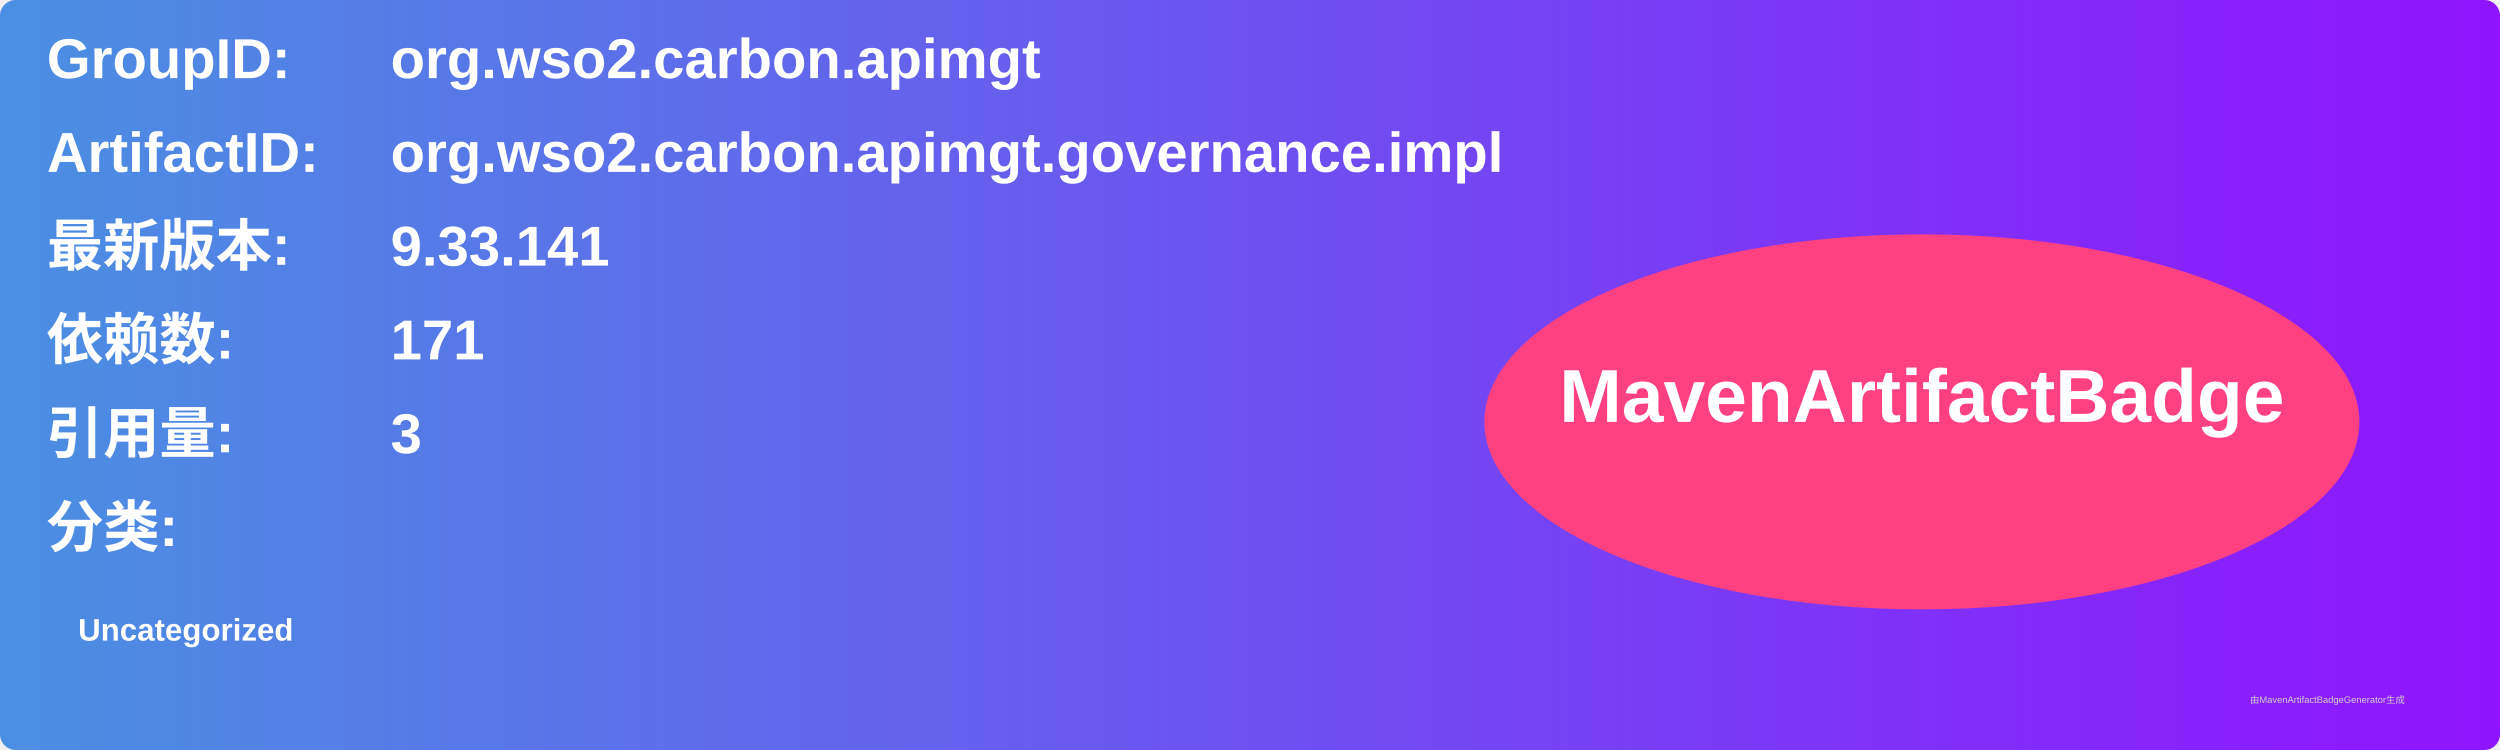
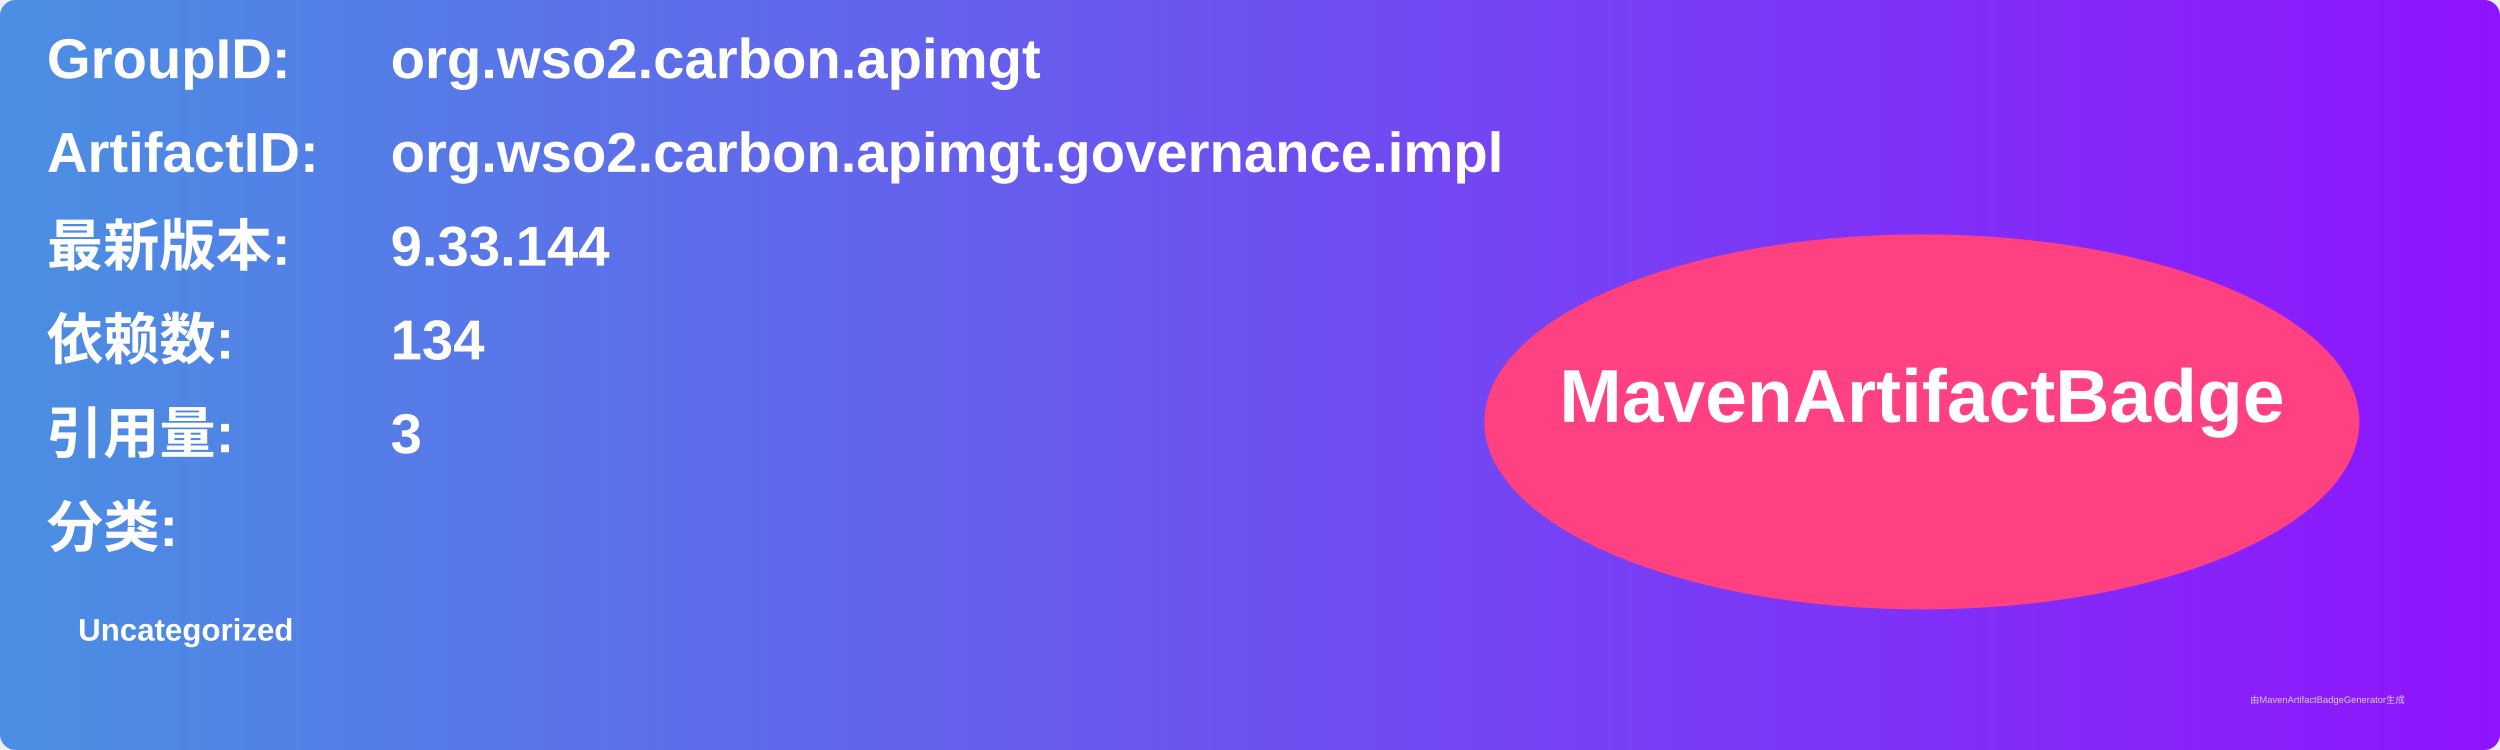
<svg xmlns="http://www.w3.org/2000/svg" width="800" height="240" viewBox="0 0 800 240">
  <linearGradient id="grad" x1="0%" y1="0%" x2="100%" y2="0%">
    <stop offset="0%" stop-color="#4a90e2" />
    <stop offset="100%" stop-color="#9013fe" />
  </linearGradient>
  <rect width="100%" height="100%" rx="5" ry="5" fill="url(#grad)" />
  <g transform="translate(15, 15)">
    <text x="0" y="10" font-family="Arial" font-size="18" fill="white" font-weight="bold" width="260">GroupID:</text>
    <text x="110" y="10" font-family="Arial" font-size="18" fill="white" font-weight="bold" width="460">org.wso2.carbon.apimgt</text>
    <text x="0" y="40" font-family="Arial" font-size="18" fill="white" font-weight="bold" width="260">ArtifactID:</text>
    <text x="110" y="40" font-family="Arial" font-size="18" fill="white" font-weight="bold" width="460">org.wso2.carbon.apimgt.governance.impl</text>
    <text x="0" y="70" font-family="Arial" font-size="18" fill="white" font-weight="bold">最新版本:</text>
    <text x="110" y="70" font-family="Arial" font-size="18" fill="white" font-weight="bold">
-       <tspan font-weight="bold">9.33.141</tspan>
+       <tspan font-weight="bold">9.33.144</tspan>
    </text>
    <text x="0" y="100" font-family="Arial" font-size="18" fill="white" font-weight="bold">依赖数: </text>
    <text x="110" y="100" font-family="Arial" font-size="18" fill="white">
-       <tspan font-weight="bold">171</tspan>
+       <tspan font-weight="bold">134</tspan>
    </text>
    <text x="0" y="130" font-family="Arial" font-size="18" fill="white" font-weight="bold">引用量: </text>
    <text x="110" y="130" font-family="Arial" font-size="18" fill="white">
      <tspan font-weight="bold">3</tspan>
    </text>
    <text x="0" y="160" font-family="Arial" font-size="18" fill="white" font-weight="bold">分类:</text>
    <text x="10" y="190" font-family="Arial" font-size="10" fill="white">
      <tspan font-weight="bold">Uncategorized</tspan>
    </text>
    <ellipse cx="600" cy="120" rx="140" ry="60" fill="#ff4081" />
    <text x="600" y="120" text-anchor="middle" font-family="Arial" font-size="24" fill="white" font-weight="bold">MavenArtifactBadge</text>
  </g>
  <text x="720" y="225" font-family="Arial" font-size="3" fill="#d0d0d0">由MavenArtifactBadgeGenerator生成</text>
</svg>
